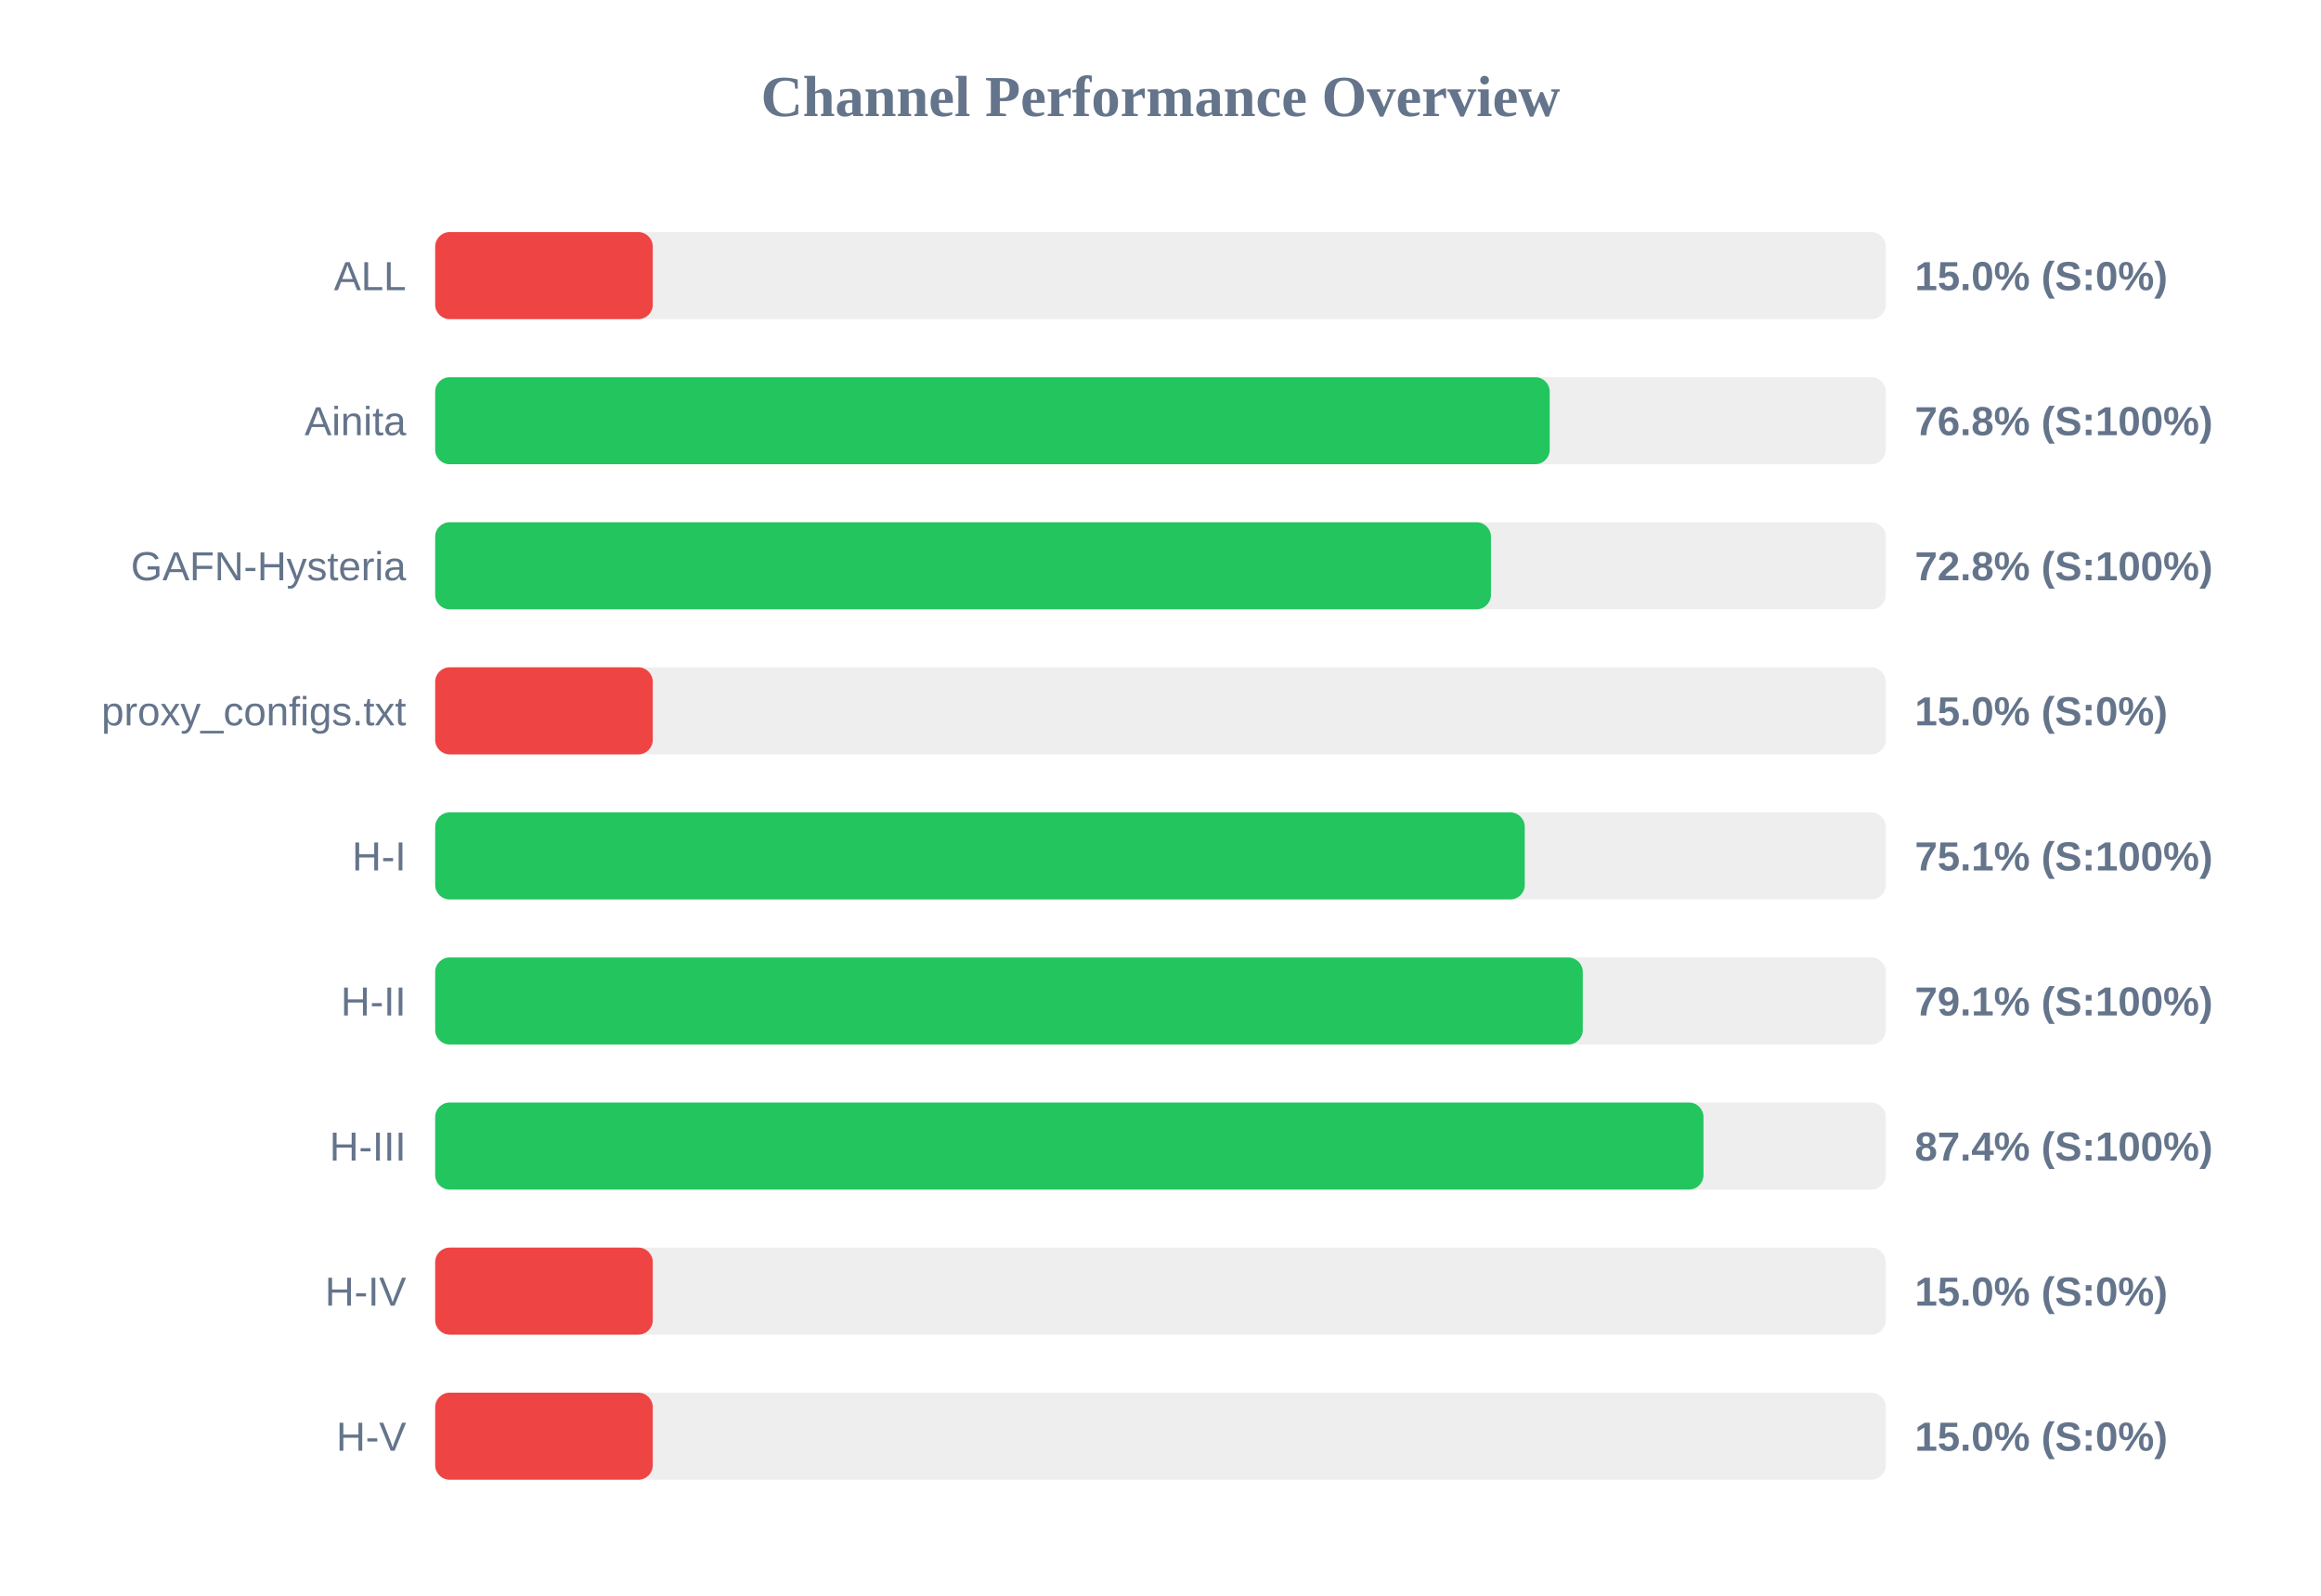
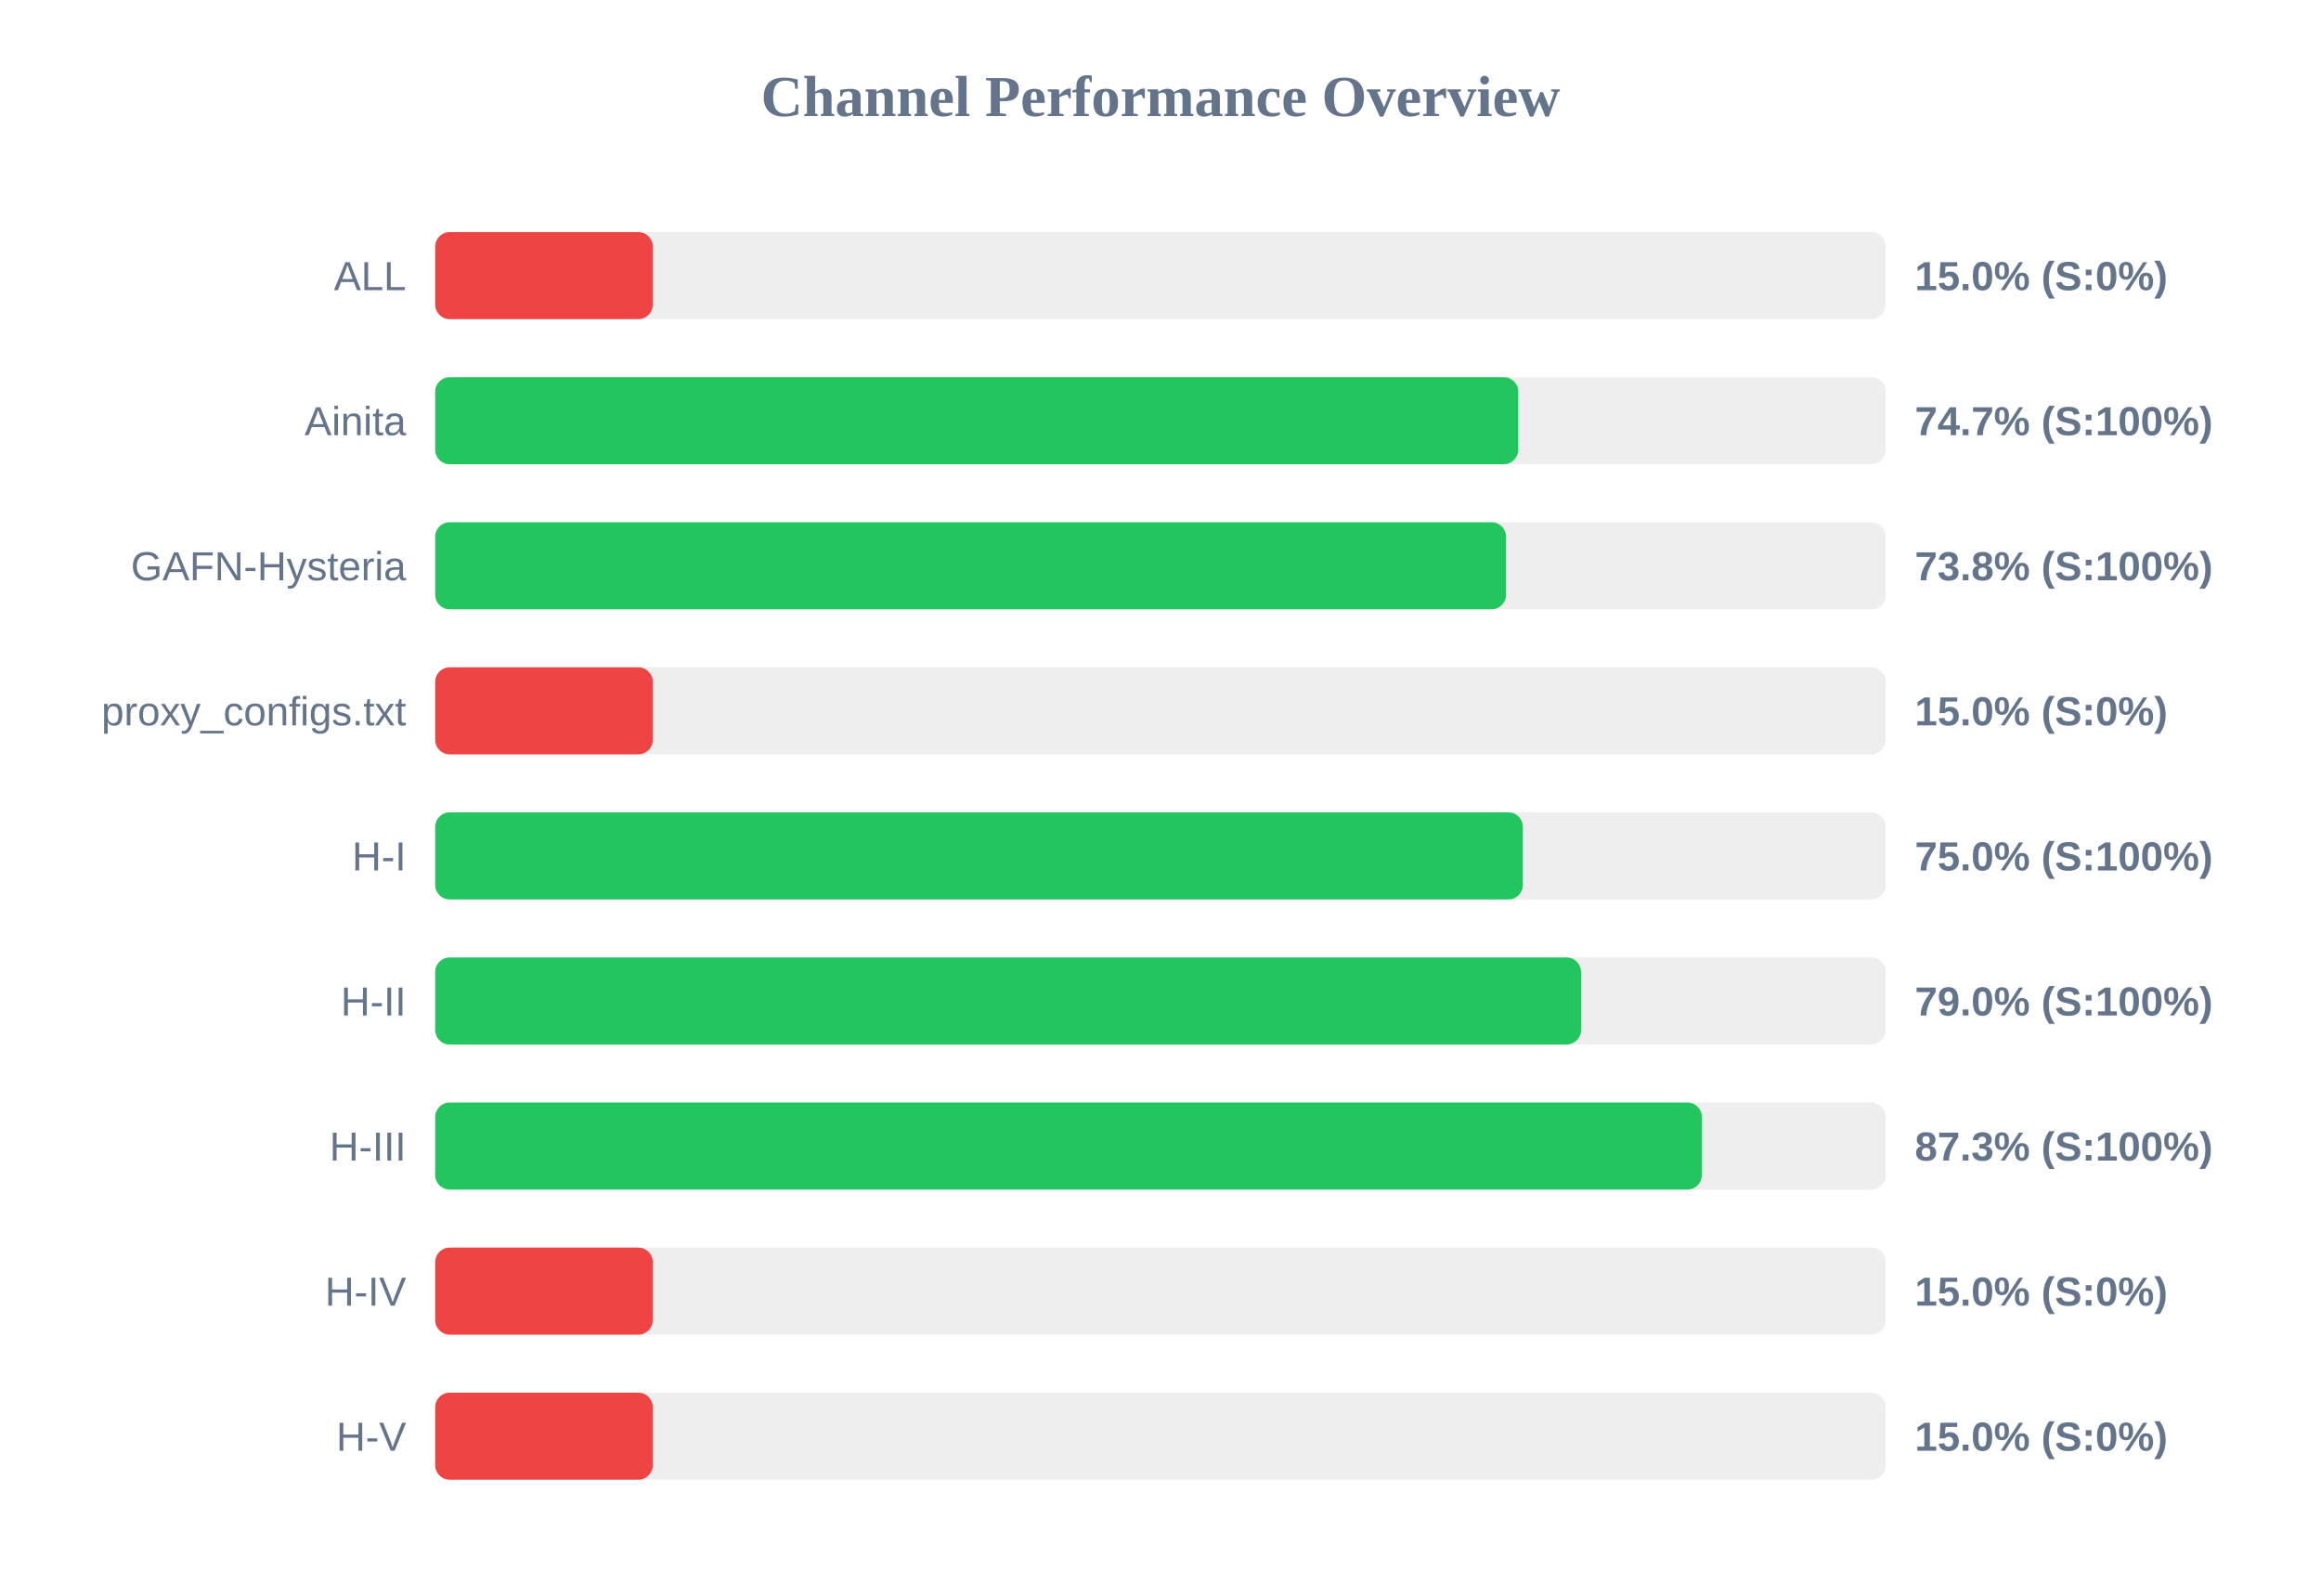
<svg xmlns="http://www.w3.org/2000/svg" width="800" height="550" version="1.1">
  <style>
        .row { font: 14px Arial; fill: #64748b; }
        .score { font: bold 14px Arial; fill: #64748b; }
    </style>
  <text x="400" y="40" text-anchor="middle" font-size="20px" font-weight="bold" fill="#64748b">Channel Performance Overview</text>
  <rect x="150" y="80" width="500" height="30" fill="#eee" rx="5" />
  <rect x="150" y="80" width="75.0" height="30" fill="#ef4444" rx="5" />
  <text x="140" y="100" text-anchor="end" class="row">ALL</text>
  <text x="660" y="100" text-anchor="start" class="score">15.0% (S:0%)</text>
  <rect x="150" y="130" width="500" height="30" fill="#eee" rx="5" />
-   <rect x="150" y="130" width="384.15" height="30" fill="#22c55e" rx="5" />
+   <rect x="150" y="130" width="373.3" height="30" fill="#22c55e" rx="5" />
  <text x="140" y="150" text-anchor="end" class="row">Ainita</text>
-   <text x="660" y="150" text-anchor="start" class="score">76.8% (S:100%)</text>
+   <text x="660" y="150" text-anchor="start" class="score">74.7% (S:100%)</text>
  <rect x="150" y="180" width="500" height="30" fill="#eee" rx="5" />
-   <rect x="150" y="180" width="363.9" height="30" fill="#22c55e" rx="5" />
+   <rect x="150" y="180" width="369.1" height="30" fill="#22c55e" rx="5" />
  <text x="140" y="200" text-anchor="end" class="row">GAFN-Hysteria</text>
-   <text x="660" y="200" text-anchor="start" class="score">72.8% (S:100%)</text>
+   <text x="660" y="200" text-anchor="start" class="score">73.8% (S:100%)</text>
  <rect x="150" y="230" width="500" height="30" fill="#eee" rx="5" />
  <rect x="150" y="230" width="75.0" height="30" fill="#ef4444" rx="5" />
  <text x="140" y="250" text-anchor="end" class="row">proxy_configs.txt</text>
  <text x="660" y="250" text-anchor="start" class="score">15.0% (S:0%)</text>
  <rect x="150" y="280" width="500" height="30" fill="#eee" rx="5" />
-   <rect x="150" y="280" width="375.55" height="30" fill="#22c55e" rx="5" />
+   <rect x="150" y="280" width="374.9" height="30" fill="#22c55e" rx="5" />
  <text x="140" y="300" text-anchor="end" class="row">H-I</text>
-   <text x="660" y="300" text-anchor="start" class="score">75.1% (S:100%)</text>
+   <text x="660" y="300" text-anchor="start" class="score">75.0% (S:100%)</text>
  <rect x="150" y="330" width="500" height="30" fill="#eee" rx="5" />
-   <rect x="150" y="330" width="395.55" height="30" fill="#22c55e" rx="5" />
+   <rect x="150" y="330" width="394.95" height="30" fill="#22c55e" rx="5" />
  <text x="140" y="350" text-anchor="end" class="row">H-II</text>
-   <text x="660" y="350" text-anchor="start" class="score">79.1% (S:100%)</text>
+   <text x="660" y="350" text-anchor="start" class="score">79.0% (S:100%)</text>
  <rect x="150" y="380" width="500" height="30" fill="#eee" rx="5" />
-   <rect x="150" y="380" width="437.15" height="30" fill="#22c55e" rx="5" />
+   <rect x="150" y="380" width="436.6" height="30" fill="#22c55e" rx="5" />
  <text x="140" y="400" text-anchor="end" class="row">H-III</text>
-   <text x="660" y="400" text-anchor="start" class="score">87.4% (S:100%)</text>
+   <text x="660" y="400" text-anchor="start" class="score">87.3% (S:100%)</text>
  <rect x="150" y="430" width="500" height="30" fill="#eee" rx="5" />
  <rect x="150" y="430" width="75.0" height="30" fill="#ef4444" rx="5" />
  <text x="140" y="450" text-anchor="end" class="row">H-IV</text>
  <text x="660" y="450" text-anchor="start" class="score">15.0% (S:0%)</text>
  <rect x="150" y="480" width="500" height="30" fill="#eee" rx="5" />
  <rect x="150" y="480" width="75.0" height="30" fill="#ef4444" rx="5" />
  <text x="140" y="500" text-anchor="end" class="row">H-V</text>
  <text x="660" y="500" text-anchor="start" class="score">15.0% (S:0%)</text>
</svg>
